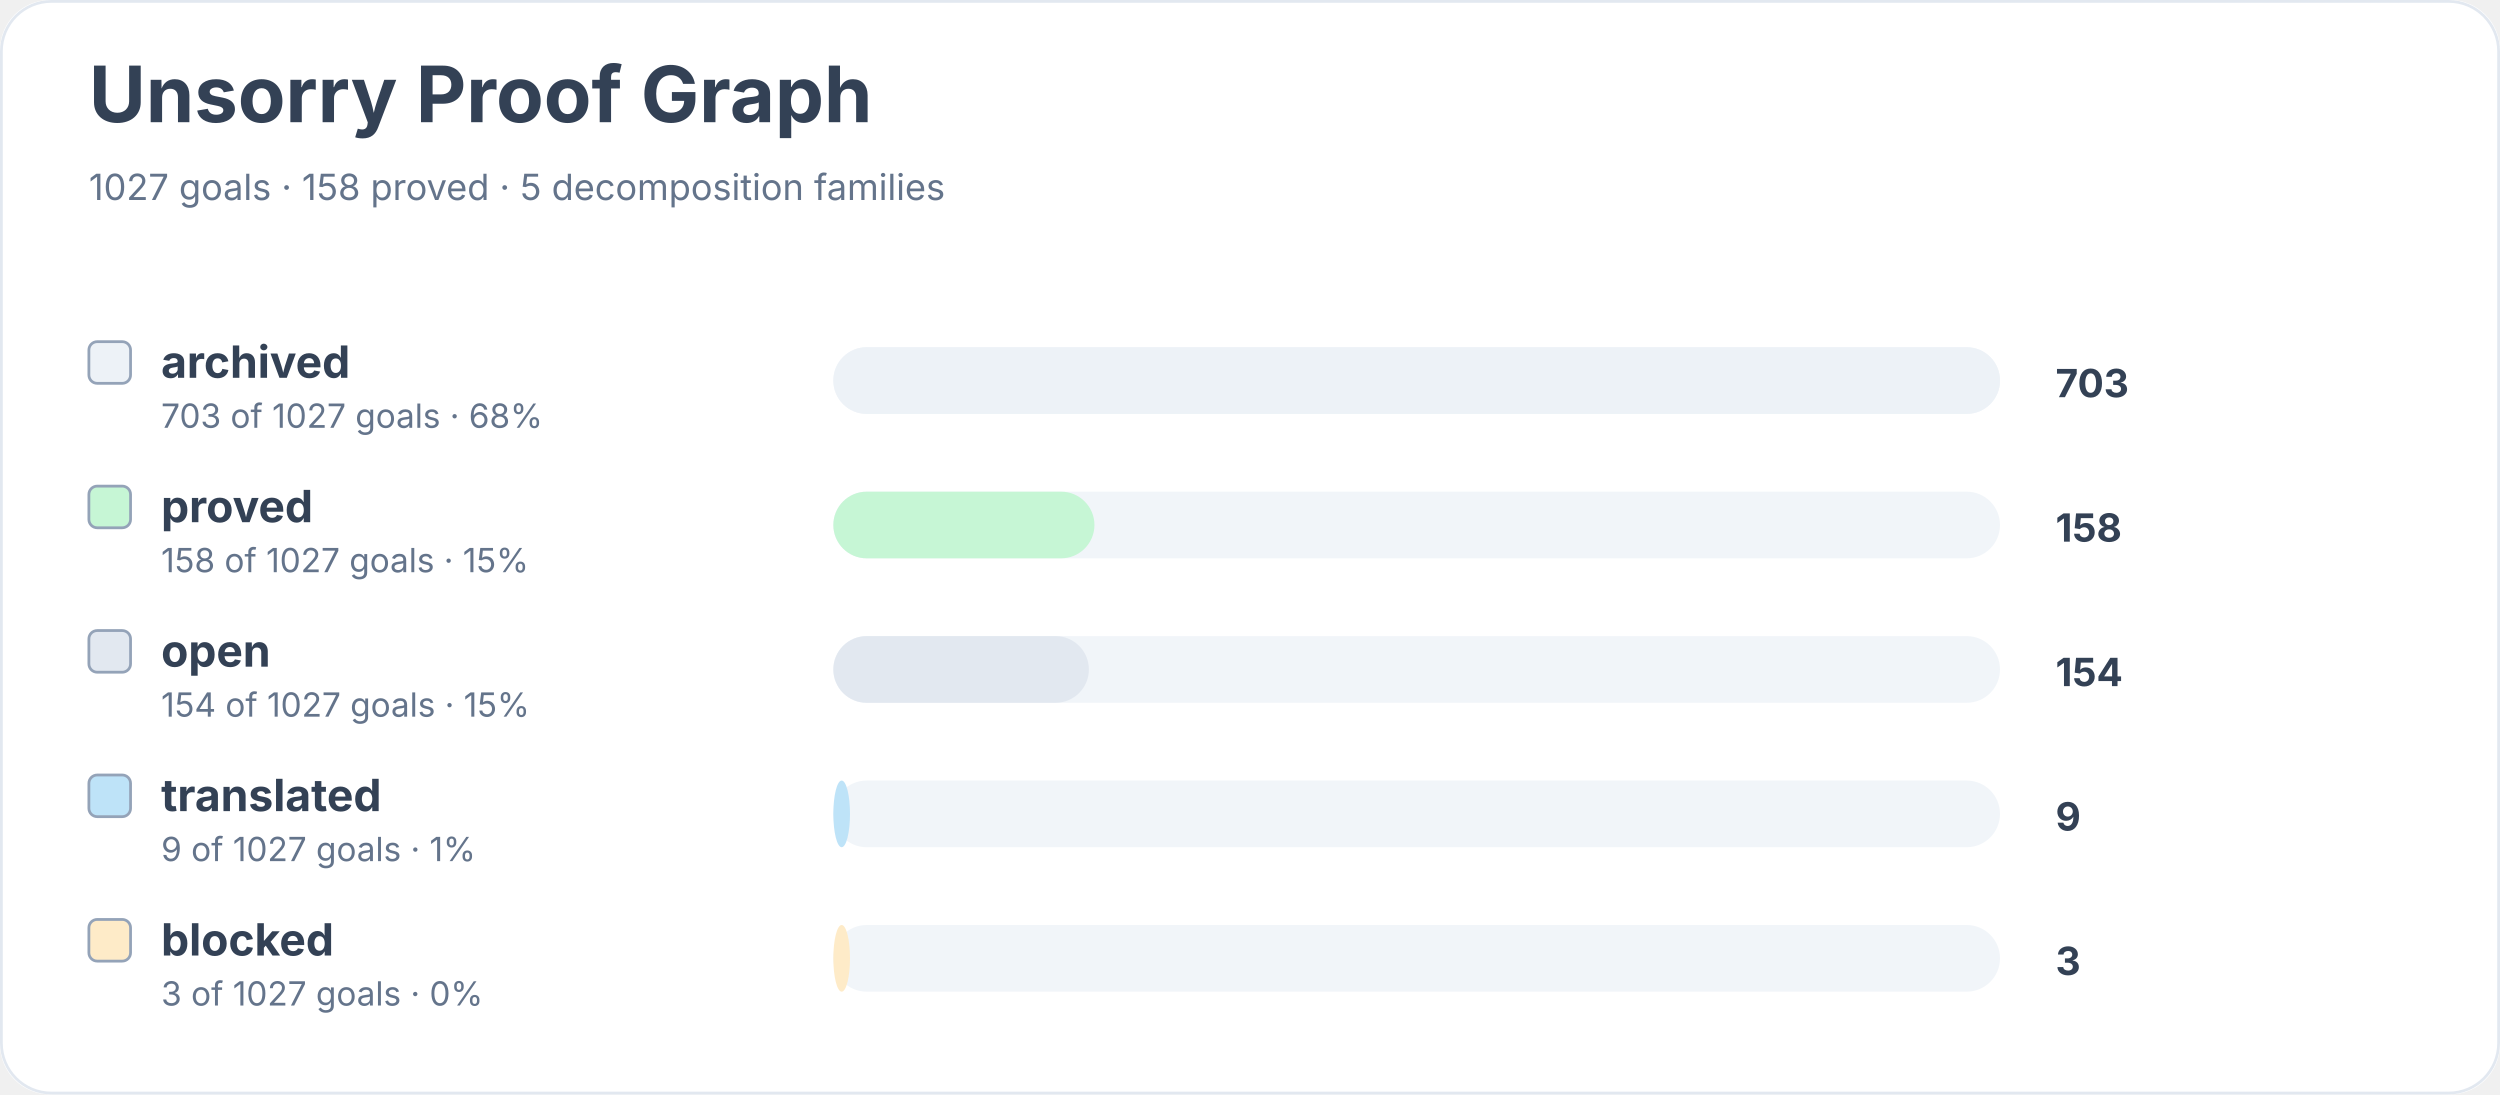
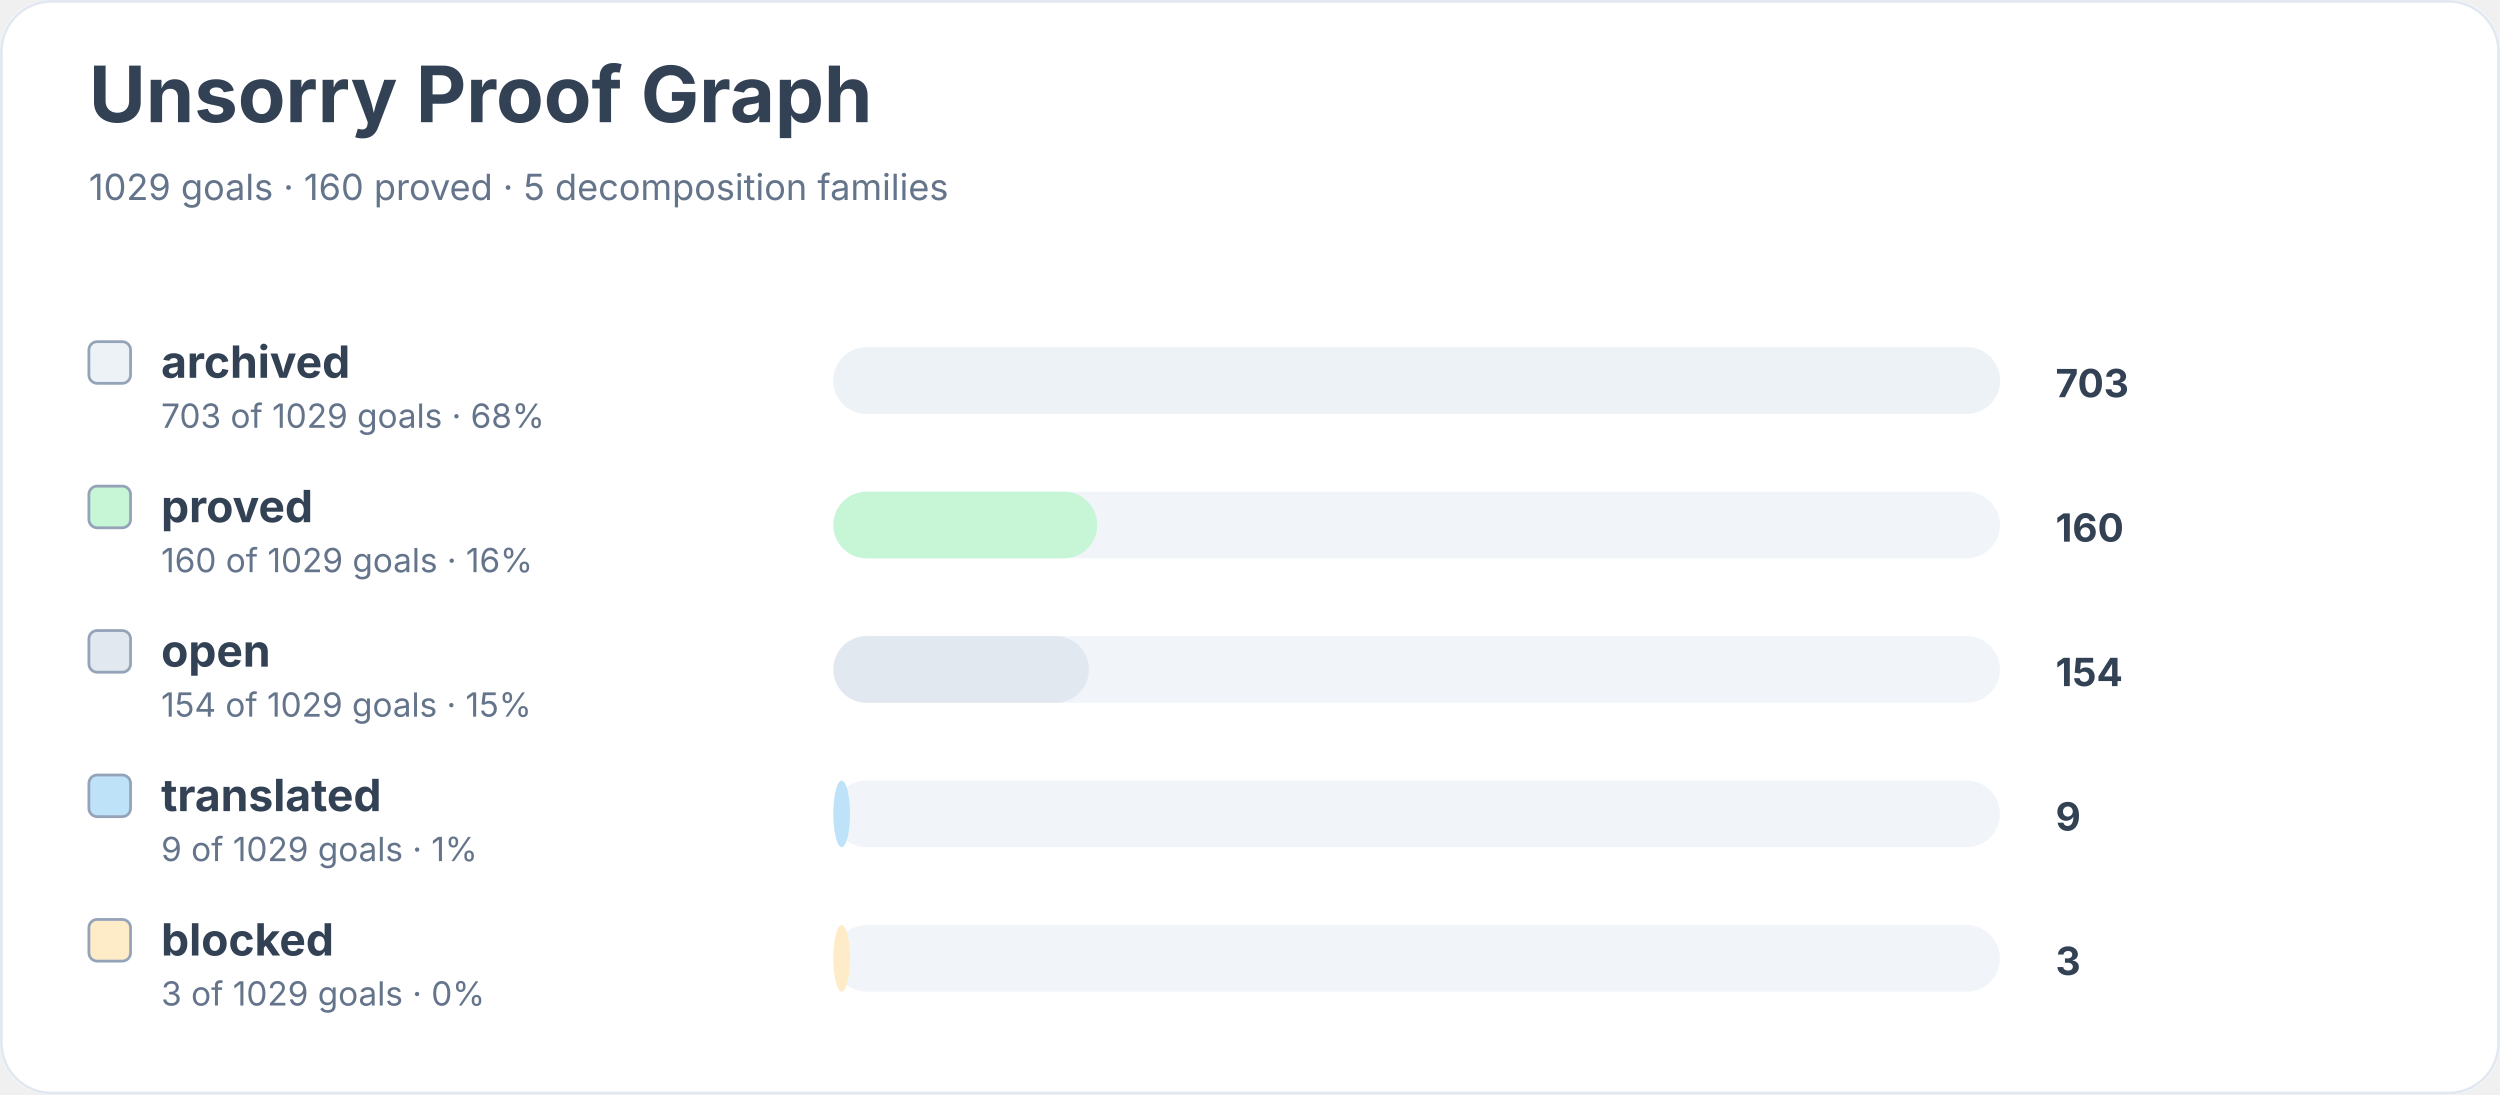
<svg xmlns="http://www.w3.org/2000/svg" width="900" height="394" viewBox="0 0 900 394" role="img" aria-labelledby="title desc">
  <rect width="900" height="100%" rx="18" fill="#ffffff" />
  <rect x="0.5" y="0.5" width="899" height="393" rx="18" fill="none" stroke="#e2e8f0" />
  <text x="32" y="44" font-family="Inter, system-ui, sans-serif" font-size="28" font-weight="700" fill="#334155">Unsorry Proof Graph</text>
-   <text x="32" y="72" font-family="Inter, system-ui, sans-serif" font-size="13" fill="#64748b">1027 goals · 158 proved · 5 decomposition families</text>
+   <text x="32" y="72" font-family="Inter, system-ui, sans-serif" font-size="13" fill="#64748b">1029 goals · 160 proved · 5 decomposition families</text>
  <rect x="32" y="123" width="15" height="15" rx="3" fill="#edf2f7" stroke="#94a3b8" />
  <text x="58" y="136" font-family="Inter, system-ui, sans-serif" font-size="16" font-weight="650" fill="#334155">archived</text>
-   <text x="58" y="154" font-family="Inter, system-ui, sans-serif" font-size="12" fill="#64748b">703 of 1027 goals · 68%</text>
+   <text x="58" y="154" font-family="Inter, system-ui, sans-serif" font-size="12" fill="#64748b">703 of 1029 goals · 68%</text>
  <rect x="300" y="125" width="420" height="24" rx="12" fill="#f1f5f9" />
  <rect x="300" y="125" width="420" height="24" rx="12" fill="#edf2f7" />
  <text x="740" y="143" font-family="Inter, system-ui, sans-serif" font-size="14" font-weight="700" fill="#334155">703</text>
  <rect x="32" y="175" width="15" height="15" rx="3" fill="#c6f6d5" stroke="#94a3b8" />
  <text x="58" y="188" font-family="Inter, system-ui, sans-serif" font-size="16" font-weight="650" fill="#334155">proved</text>
-   <text x="58" y="206" font-family="Inter, system-ui, sans-serif" font-size="12" fill="#64748b">158 of 1027 goals · 15%</text>
+   <text x="58" y="206" font-family="Inter, system-ui, sans-serif" font-size="12" fill="#64748b">160 of 1029 goals · 16%</text>
  <rect x="300" y="177" width="420" height="24" rx="12" fill="#f1f5f9" />
-   <rect x="300" y="177" width="94" height="24" rx="12" fill="#c6f6d5" />
-   <text x="740" y="195" font-family="Inter, system-ui, sans-serif" font-size="14" font-weight="700" fill="#334155">158</text>
+   <rect x="300" y="177" width="95" height="24" rx="12" fill="#c6f6d5" />
+   <text x="740" y="195" font-family="Inter, system-ui, sans-serif" font-size="14" font-weight="700" fill="#334155">160</text>
  <rect x="32" y="227" width="15" height="15" rx="3" fill="#e2e8f0" stroke="#94a3b8" />
  <text x="58" y="240" font-family="Inter, system-ui, sans-serif" font-size="16" font-weight="650" fill="#334155">open</text>
-   <text x="58" y="258" font-family="Inter, system-ui, sans-serif" font-size="12" fill="#64748b">154 of 1027 goals · 15%</text>
+   <text x="58" y="258" font-family="Inter, system-ui, sans-serif" font-size="12" fill="#64748b">154 of 1029 goals · 15%</text>
  <rect x="300" y="229" width="420" height="24" rx="12" fill="#f1f5f9" />
  <rect x="300" y="229" width="92" height="24" rx="12" fill="#e2e8f0" />
  <text x="740" y="247" font-family="Inter, system-ui, sans-serif" font-size="14" font-weight="700" fill="#334155">154</text>
  <rect x="32" y="279" width="15" height="15" rx="3" fill="#bee3f8" stroke="#94a3b8" />
  <text x="58" y="292" font-family="Inter, system-ui, sans-serif" font-size="16" font-weight="650" fill="#334155">translated</text>
-   <text x="58" y="310" font-family="Inter, system-ui, sans-serif" font-size="12" fill="#64748b">9 of 1027 goals · 1%</text>
+   <text x="58" y="310" font-family="Inter, system-ui, sans-serif" font-size="12" fill="#64748b">9 of 1029 goals · 1%</text>
  <rect x="300" y="281" width="420" height="24" rx="12" fill="#f1f5f9" />
  <rect x="300" y="281" width="6" height="24" rx="12" fill="#bee3f8" />
  <text x="740" y="299" font-family="Inter, system-ui, sans-serif" font-size="14" font-weight="700" fill="#334155">9</text>
  <rect x="32" y="331" width="15" height="15" rx="3" fill="#feebc8" stroke="#94a3b8" />
  <text x="58" y="344" font-family="Inter, system-ui, sans-serif" font-size="16" font-weight="650" fill="#334155">blocked</text>
-   <text x="58" y="362" font-family="Inter, system-ui, sans-serif" font-size="12" fill="#64748b">3 of 1027 goals · 0%</text>
+   <text x="58" y="362" font-family="Inter, system-ui, sans-serif" font-size="12" fill="#64748b">3 of 1029 goals · 0%</text>
  <rect x="300" y="333" width="420" height="24" rx="12" fill="#f1f5f9" />
  <rect x="300" y="333" width="6" height="24" rx="12" fill="#feebc8" />
  <text x="740" y="351" font-family="Inter, system-ui, sans-serif" font-size="14" font-weight="700" fill="#334155">3</text>
</svg>
